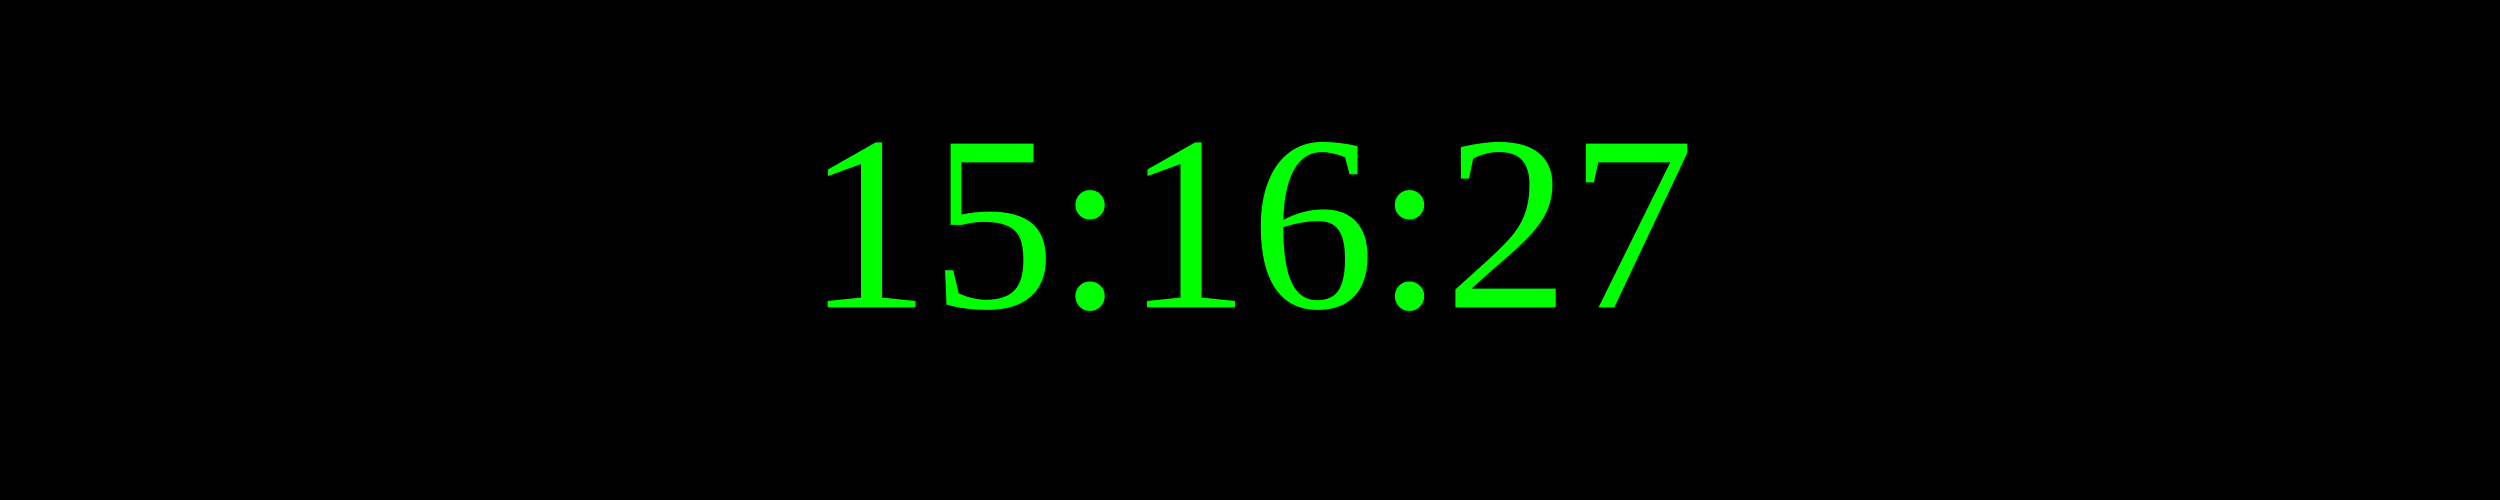
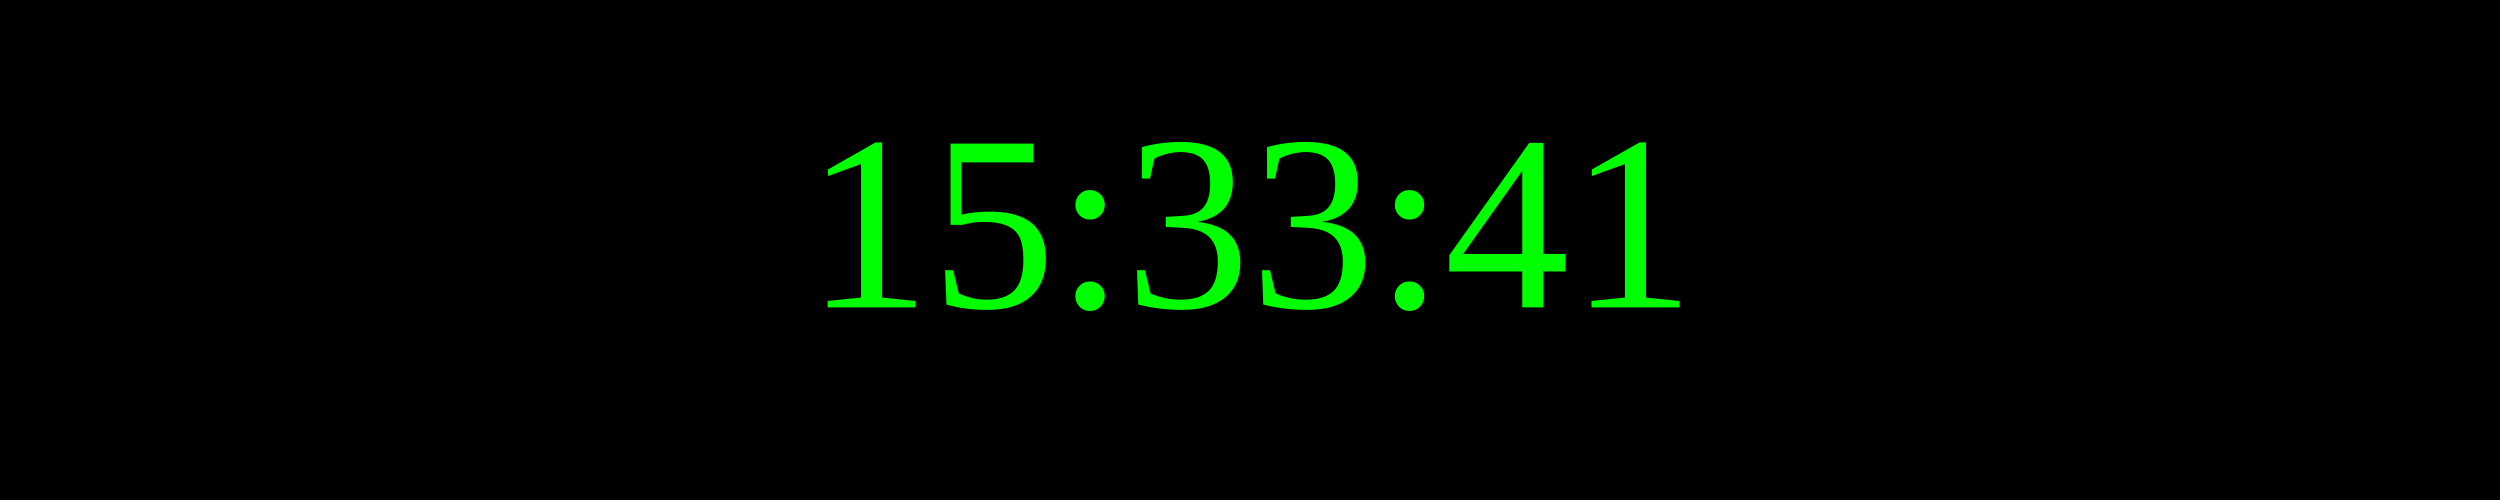
<svg xmlns="http://www.w3.org/2000/svg" width="250" height="50">
  <rect width="100%" height="100%" fill="black" />
  <text x="50%" y="50%" font-size="25" fill="lime" text-anchor="middle" dominant-baseline="middle">
- 15:16:27
+ 15:33:41
</text>
</svg>
